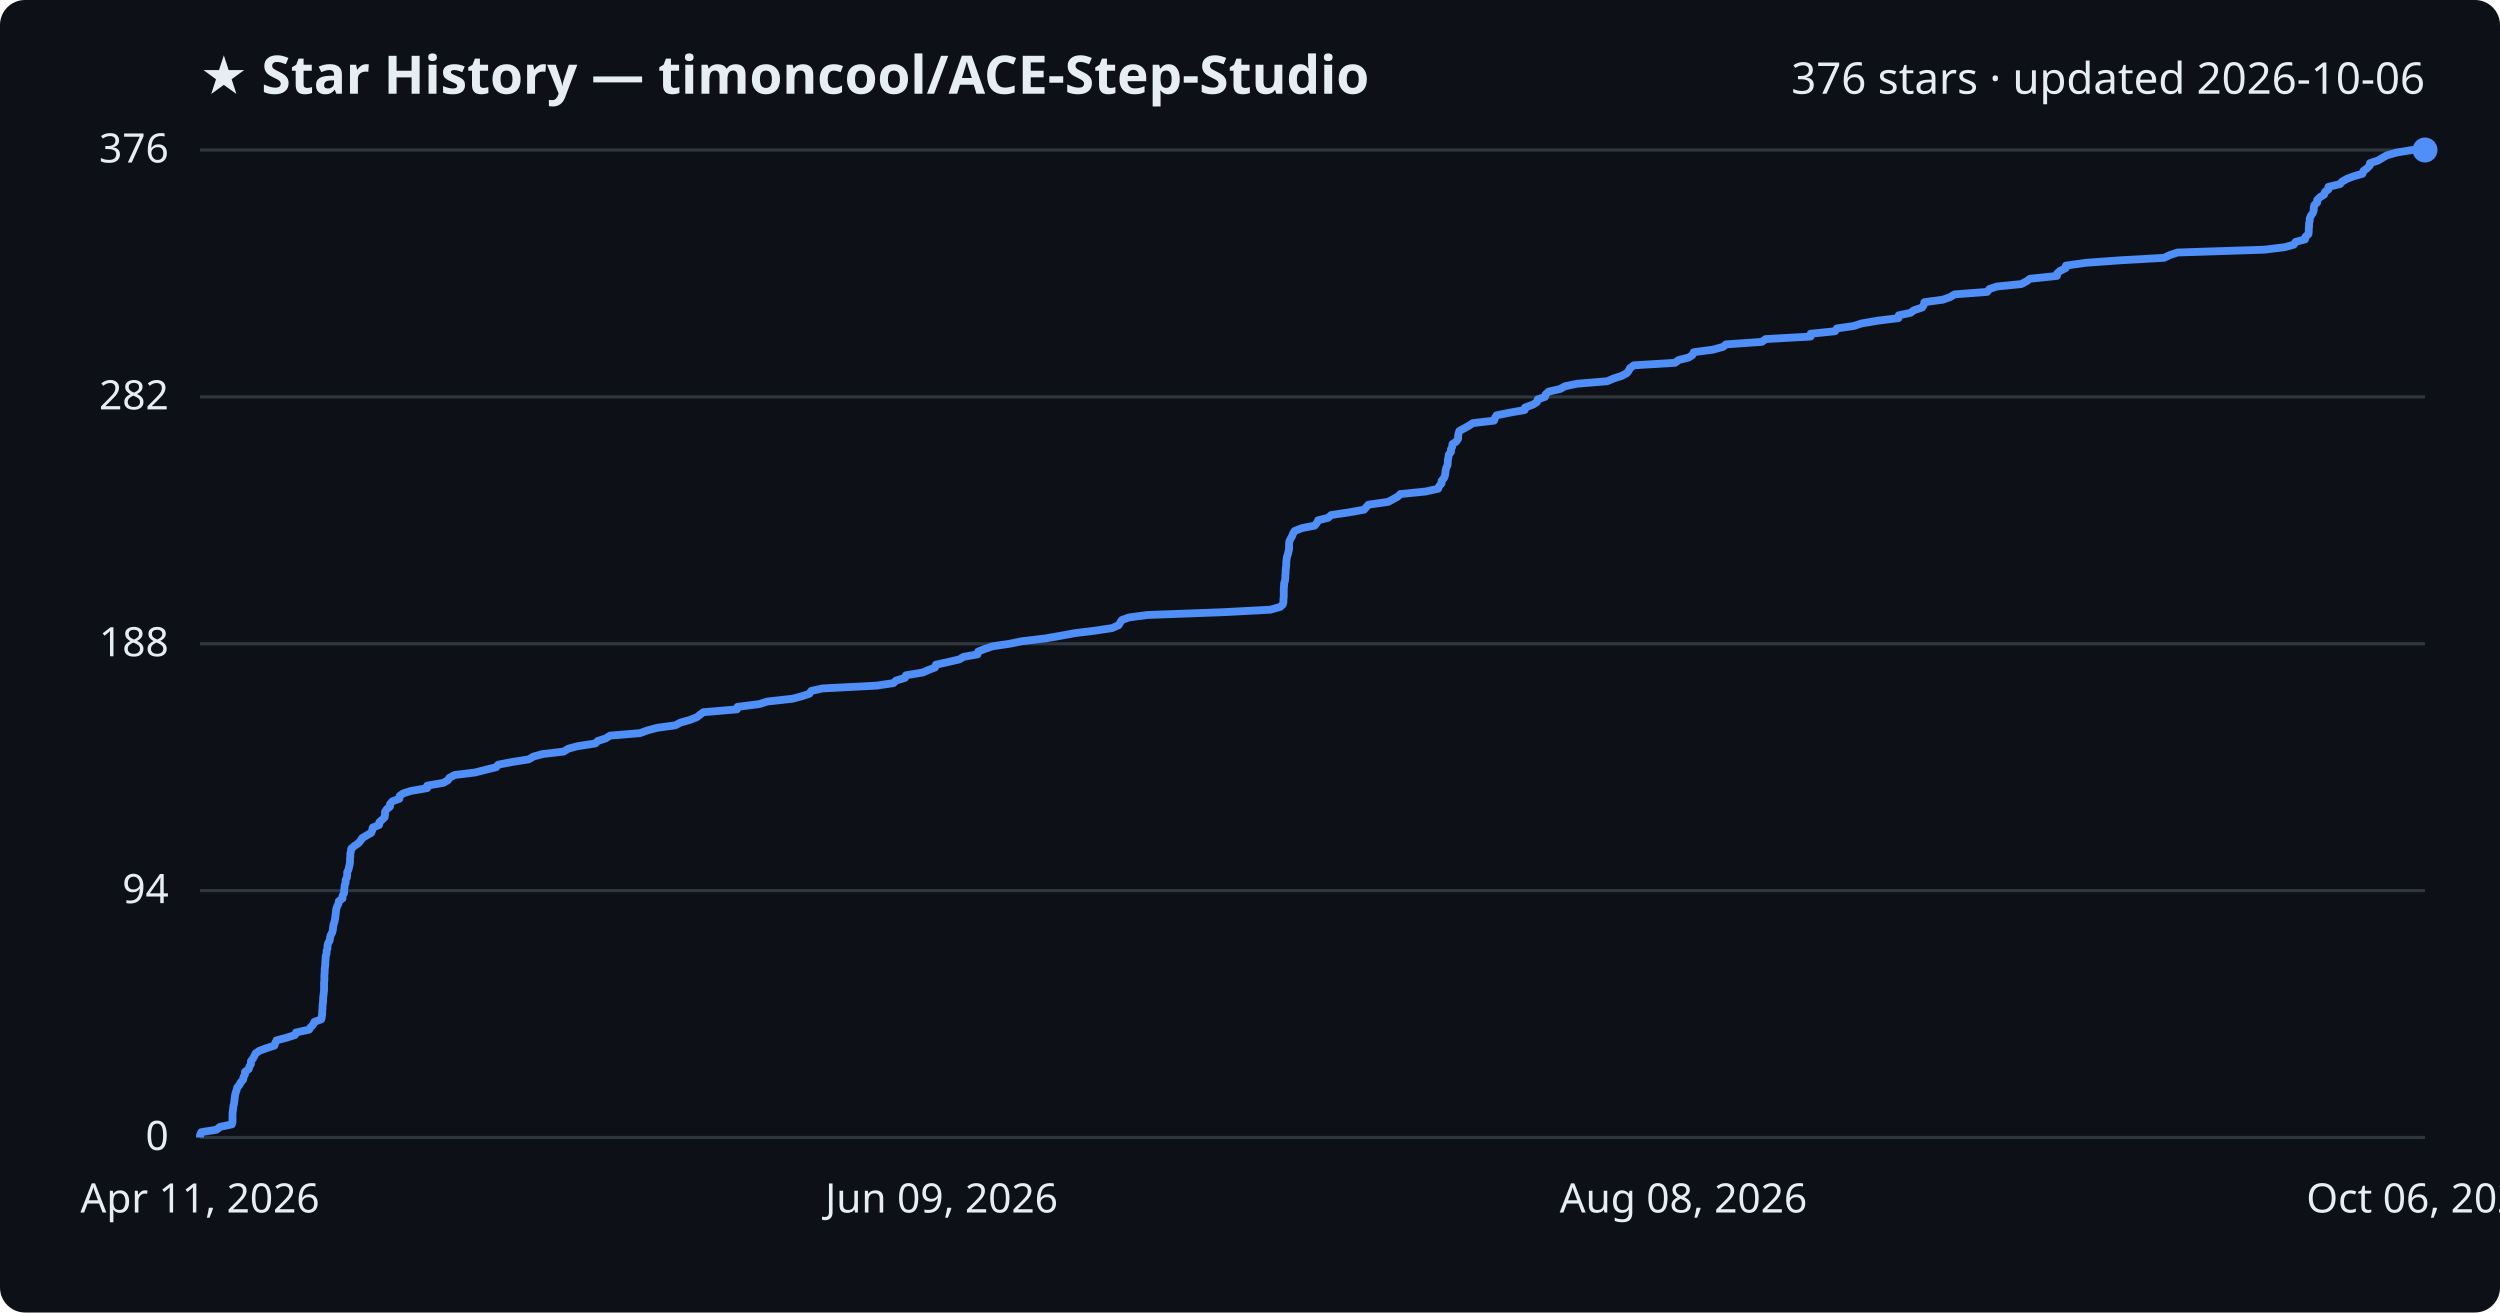
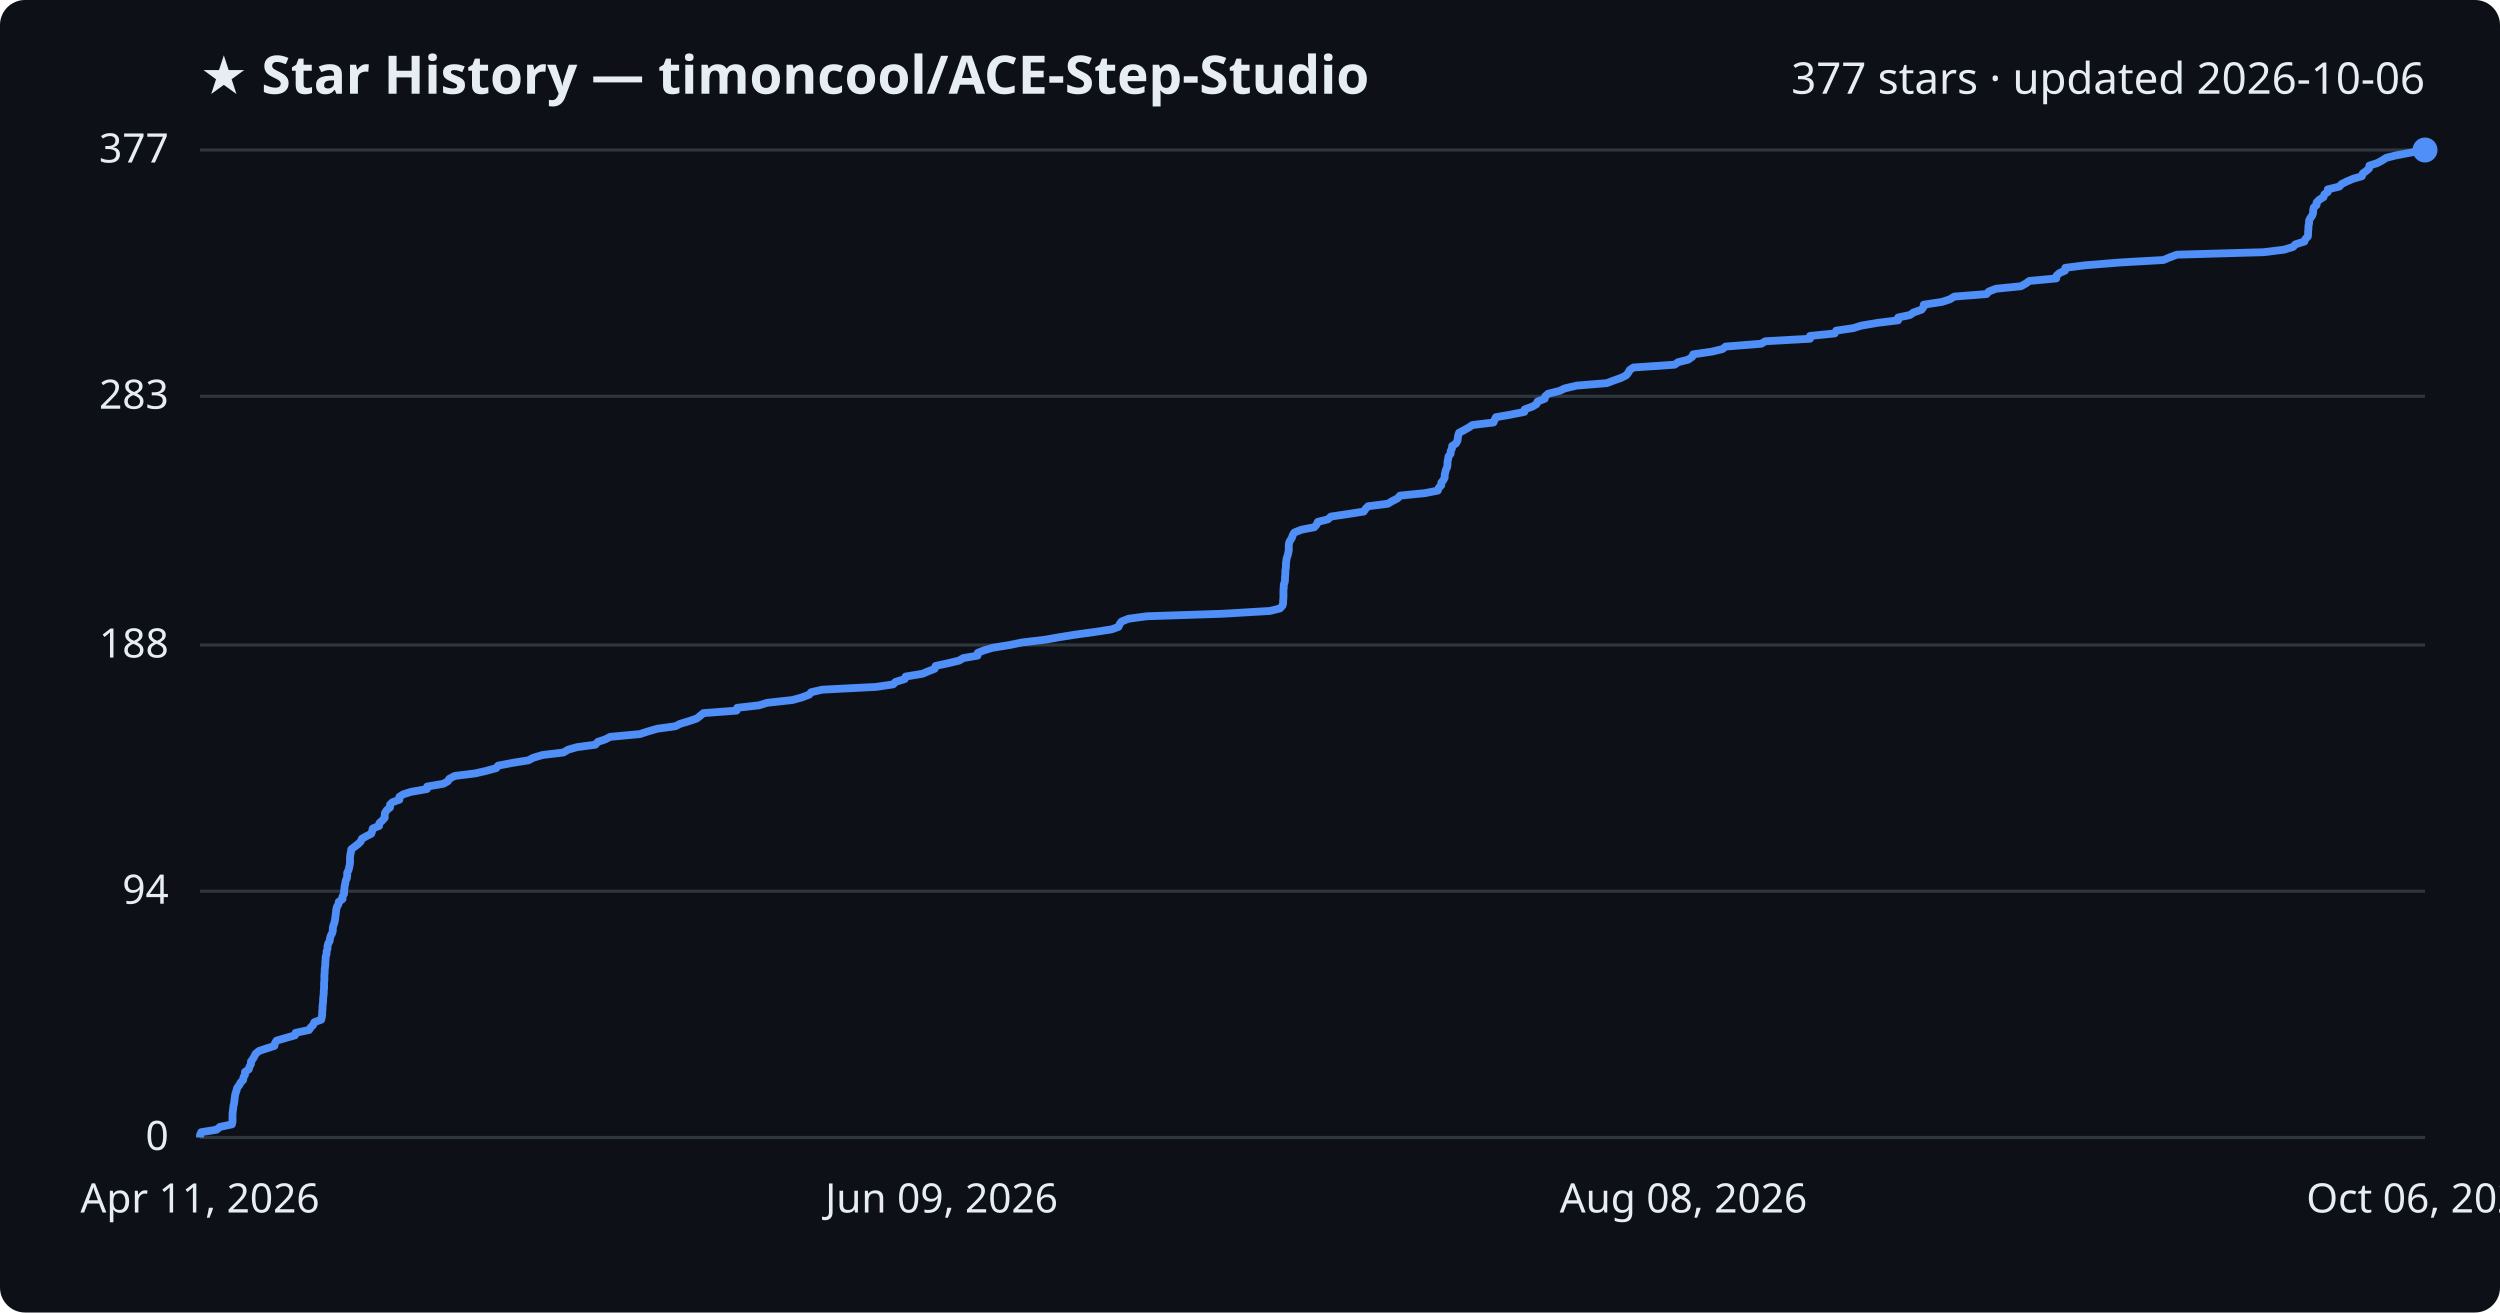
<svg xmlns="http://www.w3.org/2000/svg" viewBox="0 0 800 420" font-family="Segoe UI, sans-serif">
  <rect width="800" height="420" fill="#0d1117" rx="8" />
  <text x="64" y="30" fill="#e6edf3" font-size="17" font-weight="700">★ Star History — timoncool/ACE-Step-Studio</text>
-   <text x="776" y="30" fill="#e6edf3" font-size="14" text-anchor="end">376 stars · updated 2026-10-06</text>
+   <text x="776" y="30" fill="#e6edf3" font-size="14" text-anchor="end">377 stars · updated 2026-10-06</text>
  <line x1="64" y1="364.0" x2="776" y2="364.0" stroke="#30363d" stroke-width="1" />
  <text x="54" y="368.0" fill="#e6edf3" font-size="13" text-anchor="end">0</text>
-   <line x1="64" y1="285.0" x2="776" y2="285.0" stroke="#30363d" stroke-width="1" />
-   <text x="54" y="289.0" fill="#e6edf3" font-size="13" text-anchor="end">94</text>
-   <line x1="64" y1="206.0" x2="776" y2="206.0" stroke="#30363d" stroke-width="1" />
-   <text x="54" y="210.0" fill="#e6edf3" font-size="13" text-anchor="end">188</text>
-   <line x1="64" y1="127.0" x2="776" y2="127.0" stroke="#30363d" stroke-width="1" />
-   <text x="54" y="131.0" fill="#e6edf3" font-size="13" text-anchor="end">282</text>
+   <line x1="64" y1="285.2" x2="776" y2="285.2" stroke="#30363d" stroke-width="1" />
+   <text x="54" y="289.2" fill="#e6edf3" font-size="13" text-anchor="end">94</text>
+   <line x1="64" y1="206.4" x2="776" y2="206.4" stroke="#30363d" stroke-width="1" />
+   <text x="54" y="210.4" fill="#e6edf3" font-size="13" text-anchor="end">188</text>
+   <line x1="64" y1="126.8" x2="776" y2="126.8" stroke="#30363d" stroke-width="1" />
+   <text x="54" y="130.8" fill="#e6edf3" font-size="13" text-anchor="end">283</text>
  <line x1="64" y1="48.0" x2="776" y2="48.0" stroke="#30363d" stroke-width="1" />
-   <text x="54" y="52.0" fill="#e6edf3" font-size="13" text-anchor="end">376</text>
-   <path d="M64.0,364.0 L64.0,363.2 L64.4,362.3 L69.3,361.5 L70.4,360.6 L74.2,359.8 L74.4,359.0 L74.4,358.1 L74.4,357.3 L74.4,356.4 L74.5,355.6 L74.6,354.8 L74.7,353.9 L74.9,353.1 L75.0,352.2 L75.1,351.4 L75.2,350.6 L75.4,349.7 L75.7,348.9 L75.9,348.0 L76.6,347.2 L77.0,346.4 L77.8,345.5 L77.9,344.7 L78.4,343.8 L78.4,343.0 L79.6,342.1 L79.8,341.3 L80.3,340.5 L80.3,339.6 L80.9,338.8 L81.4,337.9 L81.8,337.1 L82.9,336.3 L85.3,335.4 L87.8,334.6 L88.1,333.7 L88.5,332.9 L91.6,332.1 L94.4,331.2 L94.7,330.4 L98.9,329.5 L99.4,328.7 L100.2,327.9 L100.6,327.0 L102.8,326.2 L103.0,325.3 L103.1,324.5 L103.1,323.7 L103.2,322.8 L103.2,322.0 L103.3,321.1 L103.4,320.3 L103.4,319.5 L103.5,318.6 L103.6,317.8 L103.7,316.9 L103.7,316.1 L103.7,315.3 L103.7,314.4 L103.8,313.6 L103.8,312.7 L103.8,311.9 L103.9,311.1 L103.9,310.2 L104.0,309.4 L104.1,308.5 L104.1,307.7 L104.2,306.9 L104.2,306.0 L104.5,305.2 L104.5,304.3 L104.8,303.5 L104.8,302.6 L105.0,301.8 L105.5,301.0 L105.6,300.1 L105.8,299.3 L106.3,298.4 L106.5,297.6 L106.6,296.8 L106.7,295.9 L107.0,295.1 L107.2,294.2 L107.3,293.4 L107.4,292.6 L107.5,291.7 L107.6,290.9 L107.9,290.0 L108.3,289.2 L108.4,288.4 L109.6,287.5 L109.6,286.7 L110.1,285.8 L110.1,285.0 L110.2,284.2 L110.3,283.3 L110.6,282.5 L110.6,281.6 L111.0,280.8 L111.1,280.0 L111.1,279.1 L111.5,278.3 L111.7,277.4 L111.9,276.6 L112.0,275.8 L112.0,274.9 L112.1,274.1 L112.1,273.2 L112.3,272.4 L112.4,271.6 L113.4,270.7 L114.6,269.9 L115.4,269.0 L115.9,268.2 L117.2,267.4 L118.8,266.5 L119.1,265.7 L119.3,264.8 L121.3,264.0 L121.4,263.1 L122.3,262.3 L123.1,261.5 L123.2,260.6 L123.2,259.8 L123.8,258.9 L124.8,258.1 L124.8,257.3 L125.6,256.4 L127.8,255.6 L127.9,254.7 L129.0,253.9 L131.5,253.1 L136.7,252.2 L136.7,251.4 L141.9,250.5 L143.3,249.7 L143.8,248.9 L145.5,248.0 L152.0,247.2 L155.5,246.3 L158.8,245.5 L159.4,244.7 L164.1,243.8 L169.2,243.0 L170.7,242.1 L173.6,241.3 L180.4,240.5 L181.8,239.6 L184.7,238.8 L190.5,237.9 L191.3,237.1 L193.8,236.3 L195.2,235.4 L204.8,234.6 L207.3,233.7 L210.3,232.9 L216.1,232.1 L217.8,231.2 L220.7,230.4 L223.0,229.5 L224.0,228.7 L225.1,227.9 L235.8,227.0 L236.0,226.2 L243.0,225.3 L245.5,224.5 L253.6,223.6 L256.6,222.8 L259.0,222.0 L259.6,221.1 L263.2,220.3 L280.5,219.4 L285.9,218.6 L286.7,217.8 L289.6,216.9 L289.9,216.1 L295.3,215.2 L297.1,214.4 L299.2,213.6 L299.5,212.7 L303.2,211.9 L307.0,211.0 L308.3,210.2 L312.8,209.4 L313.0,208.5 L315.0,207.7 L317.7,206.8 L323.1,206.0 L327.0,205.2 L334.5,204.3 L339.1,203.5 L344.0,202.6 L350.5,201.8 L355.8,201.0 L357.9,200.1 L358.4,199.3 L359.0,198.4 L361.2,197.6 L367.1,196.8 L391.4,195.9 L406.5,195.1 L409.7,194.2 L410.5,193.4 L410.7,192.6 L410.7,191.7 L410.8,190.9 L410.8,190.0 L410.8,189.2 L410.8,188.4 L410.9,187.5 L410.9,186.7 L411.2,185.8 L411.3,185.0 L411.3,184.1 L411.4,183.3 L411.4,182.5 L411.5,181.6 L411.6,180.8 L411.6,179.9 L411.7,179.1 L411.8,178.3 L412.1,177.4 L412.3,176.6 L412.5,175.7 L412.5,174.9 L412.5,174.1 L412.6,173.2 L413.0,172.4 L413.5,171.5 L413.8,170.7 L414.3,169.9 L416.6,169.0 L420.7,168.2 L421.4,167.3 L421.8,166.5 L425.0,165.7 L426.0,164.8 L431.4,164.0 L436.5,163.1 L437.2,162.3 L437.9,161.5 L444.2,160.6 L445.7,159.8 L447.3,158.9 L448.1,158.1 L456.1,157.3 L460.2,156.4 L460.5,155.6 L461.3,154.7 L461.3,153.9 L462.0,153.1 L462.4,152.2 L462.5,151.4 L462.6,150.5 L462.8,149.7 L463.2,148.9 L463.3,148.0 L463.3,147.2 L463.5,146.3 L463.6,145.5 L464.3,144.6 L464.3,143.8 L464.7,143.0 L464.8,142.1 L466.0,141.3 L466.6,140.4 L466.6,139.6 L466.7,138.8 L467.0,137.9 L468.5,137.1 L470.1,136.2 L471.3,135.4 L478.1,134.6 L478.4,133.7 L478.9,132.9 L483.4,132.0 L487.9,131.2 L488.0,130.4 L490.5,129.5 L491.8,128.7 L492.1,127.8 L494.4,127.0 L494.6,126.2 L495.6,125.3 L499.2,124.5 L500.8,123.6 L504.6,122.8 L514.3,122.0 L516.4,121.1 L518.9,120.3 L520.6,119.4 L521.2,118.6 L521.6,117.8 L522.8,116.9 L536.0,116.1 L537.2,115.2 L540.4,114.4 L541.6,113.6 L542.0,112.7 L548.1,111.9 L551.4,111.0 L552.3,110.2 L563.8,109.4 L565.0,108.5 L579.4,107.7 L579.4,106.8 L587.2,106.0 L587.8,105.1 L593.3,104.3 L595.7,103.5 L601.0,102.6 L607.5,101.8 L607.6,100.9 L611.4,100.1 L612.4,99.3 L615.1,98.4 L615.6,97.6 L615.8,96.7 L621.7,95.9 L624.0,95.1 L625.5,94.2 L635.9,93.4 L636.6,92.5 L638.9,91.7 L646.8,90.9 L648.5,90.0 L649.6,89.2 L658.2,88.3 L658.3,87.5 L659.2,86.7 L661.0,85.8 L661.1,85.0 L667.4,84.1 L678.4,83.3 L692.5,82.5 L694.4,81.6 L696.8,80.8 L724.6,79.9 L731.1,79.1 L734.0,78.3 L734.6,77.4 L737.6,76.6 L737.8,75.7 L738.7,74.9 L738.8,74.1 L738.8,73.2 L738.9,72.4 L738.9,71.5 L739.1,70.7 L739.1,69.9 L739.5,69.0 L740.1,68.2 L740.4,67.3 L740.4,66.5 L740.6,65.6 L741.5,64.8 L741.5,64.0 L742.4,63.1 L743.7,62.3 L744.0,61.4 L745.1,60.6 L745.1,59.8 L748.8,58.9 L749.5,58.1 L751.1,57.2 L753.2,56.4 L756.0,55.6 L756.3,54.7 L757.4,53.9 L758.3,53.0 L758.4,52.2 L760.9,51.4 L762.4,50.5 L763.8,49.7 L767.0,48.8 L771.9,48.0 L776.0,48.0" fill="none" stroke="#4f8ff7" stroke-width="2.5" stroke-linejoin="round" />
+   <text x="54" y="52.0" fill="#e6edf3" font-size="13" text-anchor="end">377</text>
+   <path d="M64.0,364.0 L64.0,363.2 L64.4,362.3 L69.3,361.5 L70.4,360.6 L74.2,359.8 L74.4,359.0 L74.4,358.1 L74.4,357.3 L74.4,356.5 L74.5,355.6 L74.6,354.8 L74.7,353.9 L74.9,353.1 L75.0,352.3 L75.1,351.4 L75.2,350.6 L75.4,349.8 L75.7,348.9 L75.9,348.1 L76.6,347.2 L77.0,346.4 L77.8,345.6 L77.9,344.7 L78.4,343.9 L78.4,343.0 L79.6,342.2 L79.8,341.4 L80.3,340.5 L80.3,339.7 L80.9,338.9 L81.4,338.0 L81.8,337.2 L82.9,336.3 L85.3,335.5 L87.8,334.7 L88.0,333.8 L88.5,333.0 L91.6,332.1 L94.4,331.3 L94.6,330.5 L98.9,329.6 L99.4,328.8 L100.2,328.0 L100.6,327.1 L102.8,326.3 L103.0,325.4 L103.1,324.6 L103.1,323.8 L103.2,322.9 L103.2,322.1 L103.3,321.3 L103.4,320.4 L103.4,319.6 L103.5,318.7 L103.6,317.9 L103.6,317.1 L103.7,316.2 L103.7,315.4 L103.7,314.5 L103.8,313.7 L103.8,312.9 L103.8,312.0 L103.9,311.2 L103.9,310.4 L104.0,309.5 L104.1,308.7 L104.1,307.8 L104.2,307.0 L104.2,306.2 L104.5,305.3 L104.5,304.5 L104.8,303.6 L104.8,302.8 L105.0,302.0 L105.5,301.1 L105.6,300.3 L105.8,299.5 L106.3,298.6 L106.5,297.8 L106.5,296.9 L106.7,296.1 L107.0,295.3 L107.2,294.4 L107.3,293.6 L107.4,292.8 L107.5,291.9 L107.6,291.1 L107.8,290.2 L108.3,289.4 L108.4,288.6 L109.6,287.7 L109.6,286.9 L110.1,286.0 L110.1,285.2 L110.2,284.4 L110.3,283.5 L110.5,282.7 L110.6,281.9 L111.0,281.0 L111.1,280.2 L111.1,279.3 L111.5,278.5 L111.7,277.7 L111.9,276.8 L112.0,276.0 L112.0,275.2 L112.0,274.3 L112.1,273.5 L112.3,272.6 L112.4,271.8 L113.4,271.0 L114.6,270.1 L115.4,269.3 L115.8,268.4 L117.2,267.6 L118.8,266.8 L119.1,265.9 L119.3,265.1 L121.3,264.3 L121.4,263.4 L122.3,262.6 L123.1,261.7 L123.1,260.9 L123.2,260.1 L123.8,259.2 L124.8,258.4 L124.8,257.5 L125.6,256.7 L127.8,255.9 L127.8,255.0 L129.0,254.2 L131.5,253.4 L136.6,252.5 L136.7,251.7 L141.9,250.8 L143.3,250.0 L143.8,249.2 L145.5,248.3 L152.0,247.5 L155.5,246.7 L158.8,245.8 L159.4,245.0 L164.1,244.1 L169.1,243.3 L170.6,242.5 L173.6,241.6 L180.3,240.8 L181.8,239.9 L184.6,239.1 L190.5,238.3 L191.3,237.4 L193.7,236.6 L195.2,235.8 L204.8,234.9 L207.2,234.1 L210.3,233.2 L216.1,232.4 L217.7,231.6 L220.7,230.7 L223.0,229.9 L224.0,229.1 L225.1,228.2 L235.7,227.4 L235.9,226.5 L242.9,225.7 L245.5,224.9 L253.6,224.0 L256.5,223.2 L258.9,222.3 L259.6,221.5 L263.1,220.7 L280.4,219.8 L285.8,219.0 L286.6,218.2 L289.5,217.3 L289.8,216.5 L295.2,215.6 L297.1,214.8 L299.1,214.0 L299.4,213.1 L303.1,212.3 L306.9,211.4 L308.2,210.6 L312.8,209.8 L312.9,208.9 L314.9,208.1 L317.6,207.3 L323.1,206.4 L327.0,205.6 L334.5,204.7 L339.0,203.9 L344.0,203.1 L350.5,202.2 L355.7,201.4 L357.9,200.6 L358.3,199.7 L358.9,198.9 L361.1,198.0 L367.0,197.2 L391.3,196.4 L406.4,195.5 L409.6,194.7 L410.4,193.8 L410.6,193.0 L410.6,192.2 L410.7,191.3 L410.7,190.5 L410.7,189.7 L410.7,188.8 L410.8,188.0 L410.8,187.1 L411.1,186.3 L411.2,185.5 L411.2,184.6 L411.3,183.8 L411.3,182.9 L411.4,182.1 L411.5,181.3 L411.5,180.4 L411.6,179.6 L411.7,178.8 L412.0,177.9 L412.2,177.1 L412.4,176.2 L412.4,175.4 L412.4,174.6 L412.5,173.7 L412.9,172.9 L413.4,172.1 L413.7,171.2 L414.2,170.4 L416.5,169.5 L420.6,168.7 L421.3,167.9 L421.7,167.0 L424.9,166.2 L425.9,165.3 L431.3,164.5 L436.4,163.7 L437.0,162.8 L437.8,162.0 L444.1,161.2 L445.6,160.3 L447.2,159.5 L448.0,158.6 L456.0,157.8 L460.1,157.0 L460.4,156.1 L461.2,155.3 L461.2,154.5 L461.9,153.6 L462.3,152.8 L462.3,151.9 L462.5,151.1 L462.7,150.3 L463.1,149.4 L463.2,148.6 L463.2,147.7 L463.4,146.9 L463.5,146.1 L464.2,145.2 L464.2,144.4 L464.6,143.6 L464.7,142.7 L465.9,141.9 L466.4,141.0 L466.5,140.2 L466.6,139.4 L466.9,138.5 L468.4,137.7 L470.0,136.8 L471.2,136.0 L477.9,135.2 L478.3,134.3 L478.7,133.5 L483.3,132.7 L487.8,131.8 L487.9,131.0 L490.4,130.1 L491.7,129.3 L492.0,128.5 L494.3,127.6 L494.5,126.8 L495.4,126.0 L499.0,125.1 L500.7,124.3 L504.5,123.4 L514.2,122.6 L516.3,121.8 L518.8,120.9 L520.4,120.1 L521.1,119.2 L521.5,118.4 L522.7,117.6 L535.9,116.7 L537.0,115.9 L540.2,115.1 L541.5,114.2 L541.8,113.4 L547.9,112.5 L551.2,111.7 L552.2,110.9 L563.6,110.0 L564.9,109.2 L579.2,108.4 L579.2,107.5 L587.1,106.7 L587.6,105.8 L593.1,105.0 L595.6,104.2 L600.9,103.3 L607.4,102.5 L607.4,101.6 L611.2,100.8 L612.3,100.0 L614.9,99.1 L615.5,98.3 L615.6,97.5 L621.5,96.6 L623.9,95.8 L625.4,94.9 L635.7,94.1 L636.4,93.3 L638.7,92.4 L646.7,91.6 L648.3,90.7 L649.4,89.9 L658.0,89.1 L658.1,88.2 L659.0,87.4 L660.8,86.6 L660.9,85.7 L667.2,84.9 L678.3,84.0 L692.3,83.2 L694.2,82.4 L696.6,81.5 L724.4,80.7 L730.9,79.9 L733.8,79.0 L734.5,78.2 L737.4,77.3 L737.7,76.5 L738.5,75.7 L738.6,74.8 L738.6,74.0 L738.7,73.1 L738.7,72.3 L738.9,71.5 L738.9,70.6 L739.3,69.8 L739.9,69.0 L740.2,68.1 L740.2,67.3 L740.4,66.4 L741.3,65.6 L741.3,64.8 L742.2,63.9 L743.5,63.1 L743.8,62.2 L744.9,61.4 L744.9,60.6 L748.6,59.7 L749.3,58.9 L750.9,58.1 L753.0,57.2 L755.8,56.4 L756.1,55.5 L757.2,54.7 L758.1,53.9 L758.2,53.0 L760.7,52.2 L762.2,51.4 L763.6,50.5 L766.8,49.7 L771.6,48.8 L776.0,48.0 L776.0,48.0" fill="none" stroke="#4f8ff7" stroke-width="2.5" stroke-linejoin="round" />
  <circle cx="776.0" cy="48.0" r="4" fill="#4f8ff7" />
  <text x="64.0" y="388" fill="#e6edf3" font-size="13" text-anchor="middle">Apr 11, 2026</text>
  <text x="301.3" y="388" fill="#e6edf3" font-size="13" text-anchor="middle">Jun 09, 2026</text>
  <text x="538.7" y="388" fill="#e6edf3" font-size="13" text-anchor="middle">Aug 08, 2026</text>
  <text x="776.0" y="388" fill="#e6edf3" font-size="13" text-anchor="middle">Oct 06, 2026</text>
</svg>
